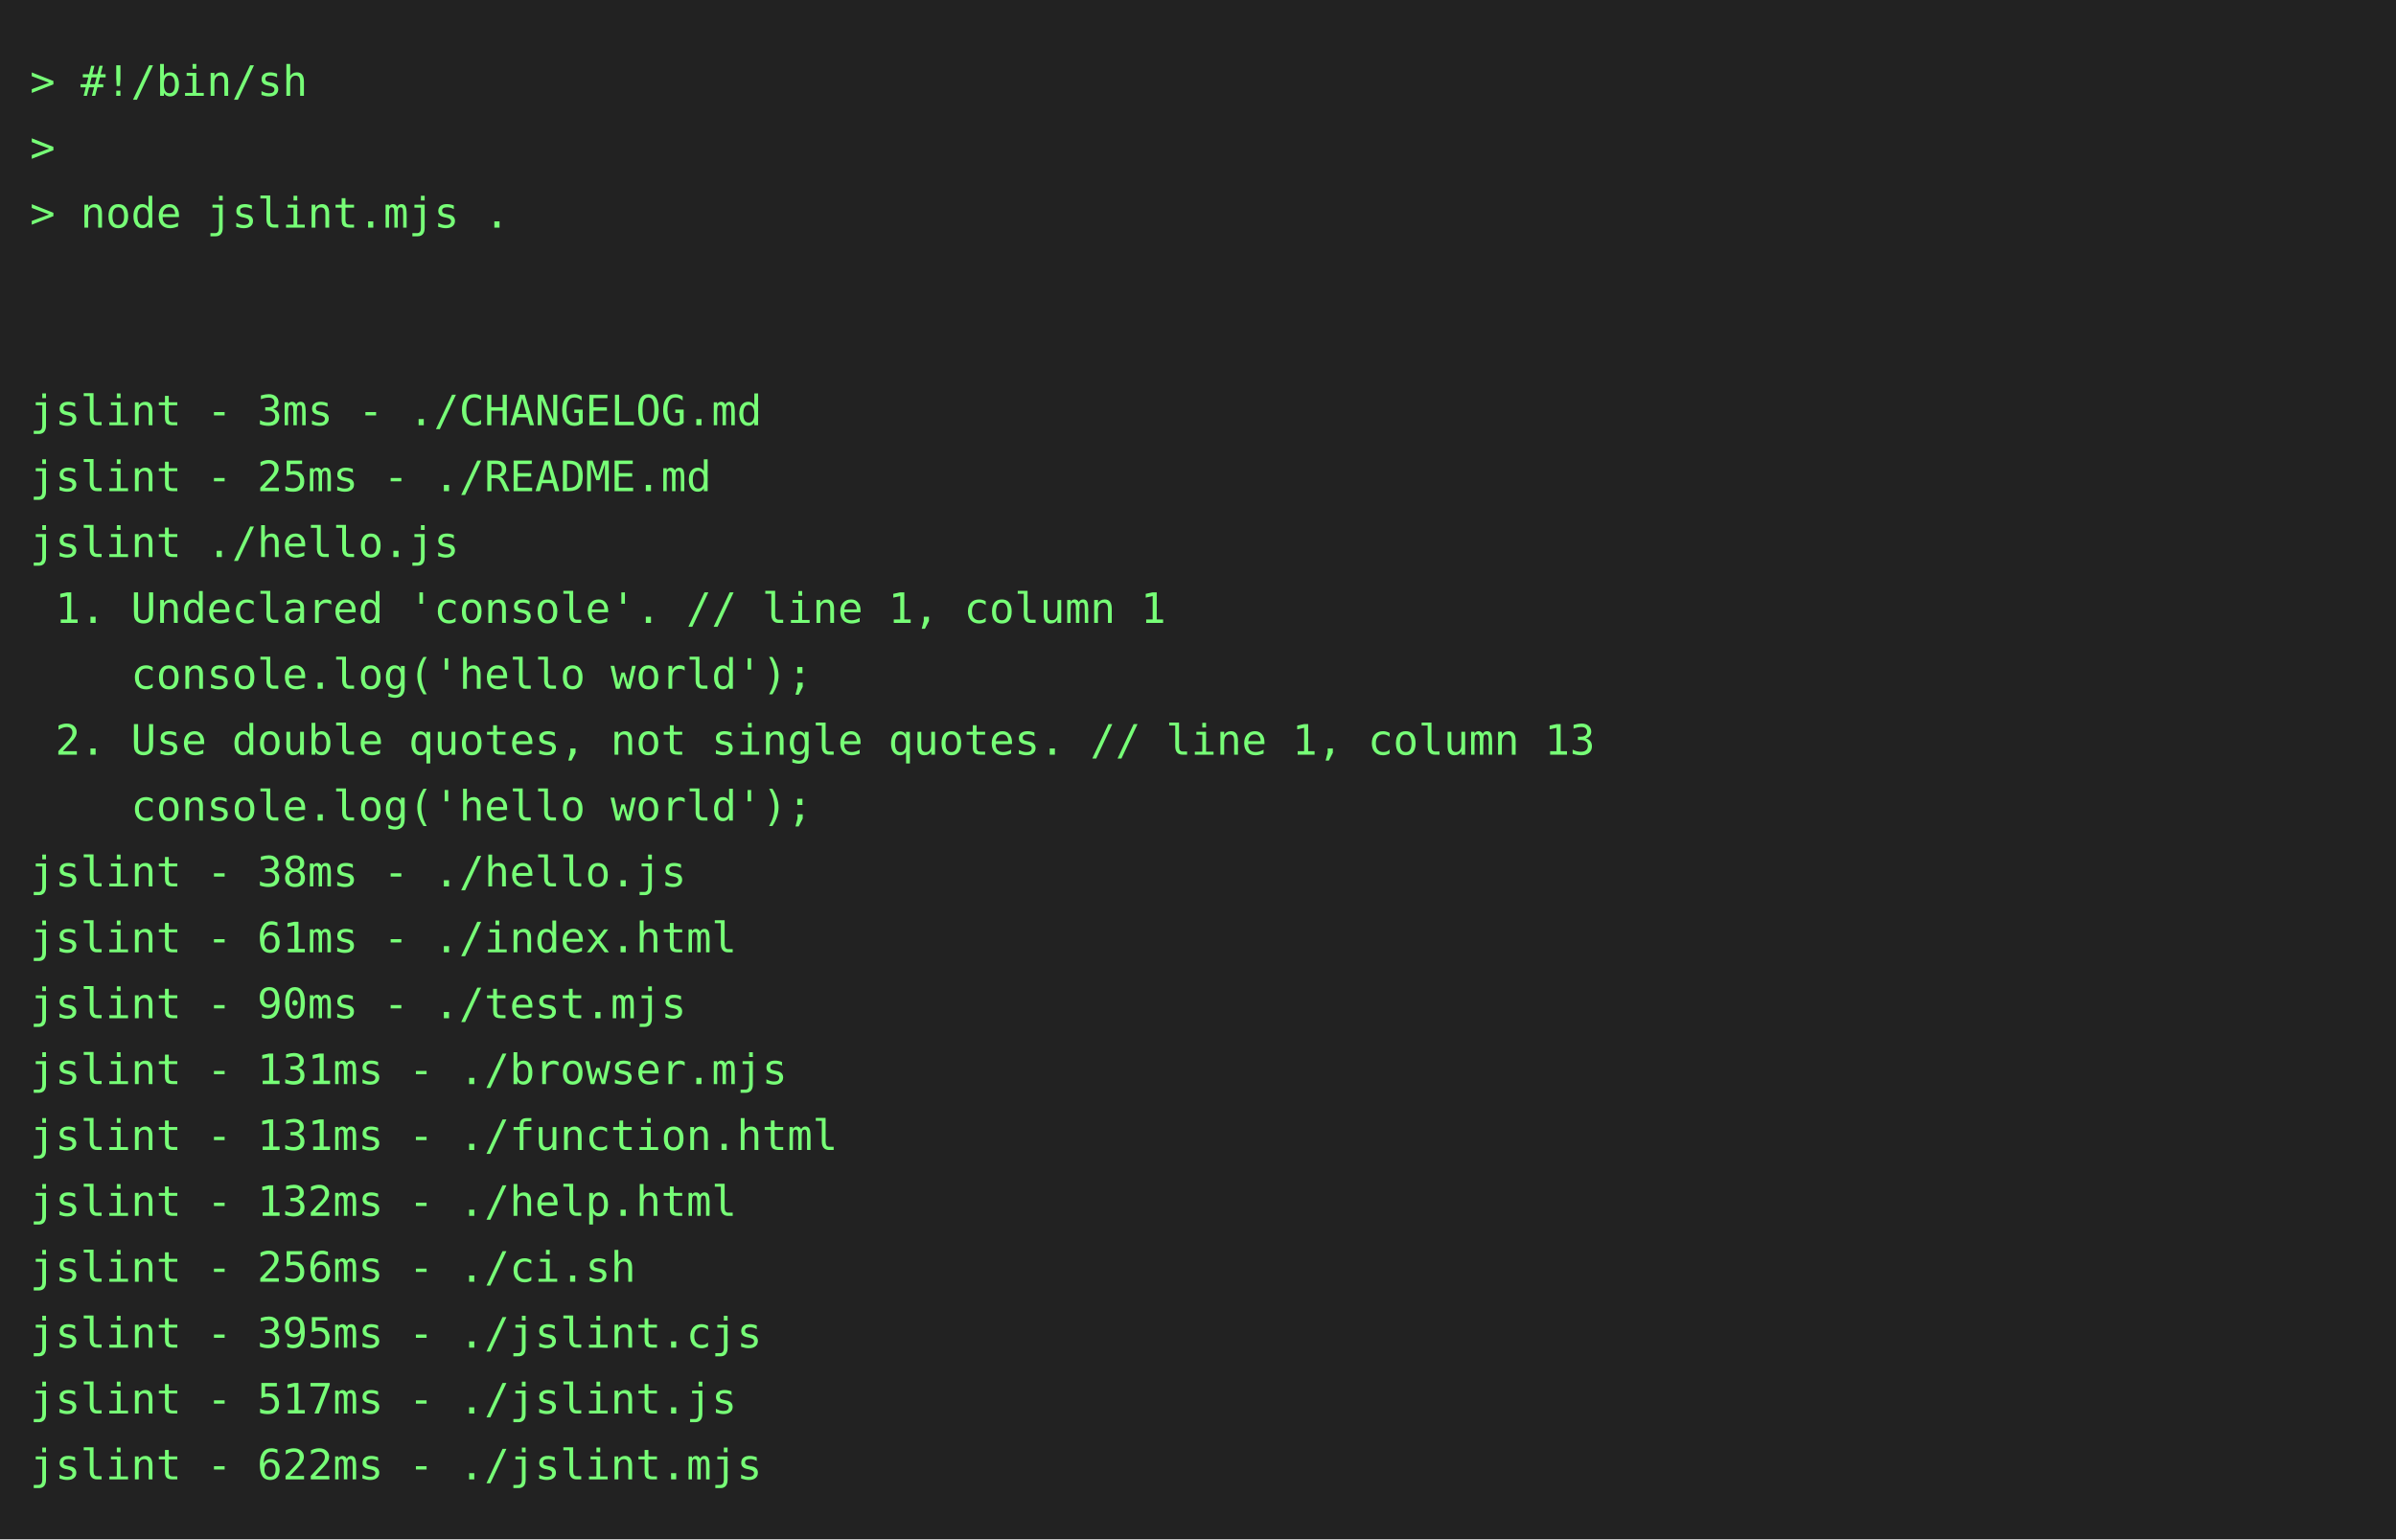
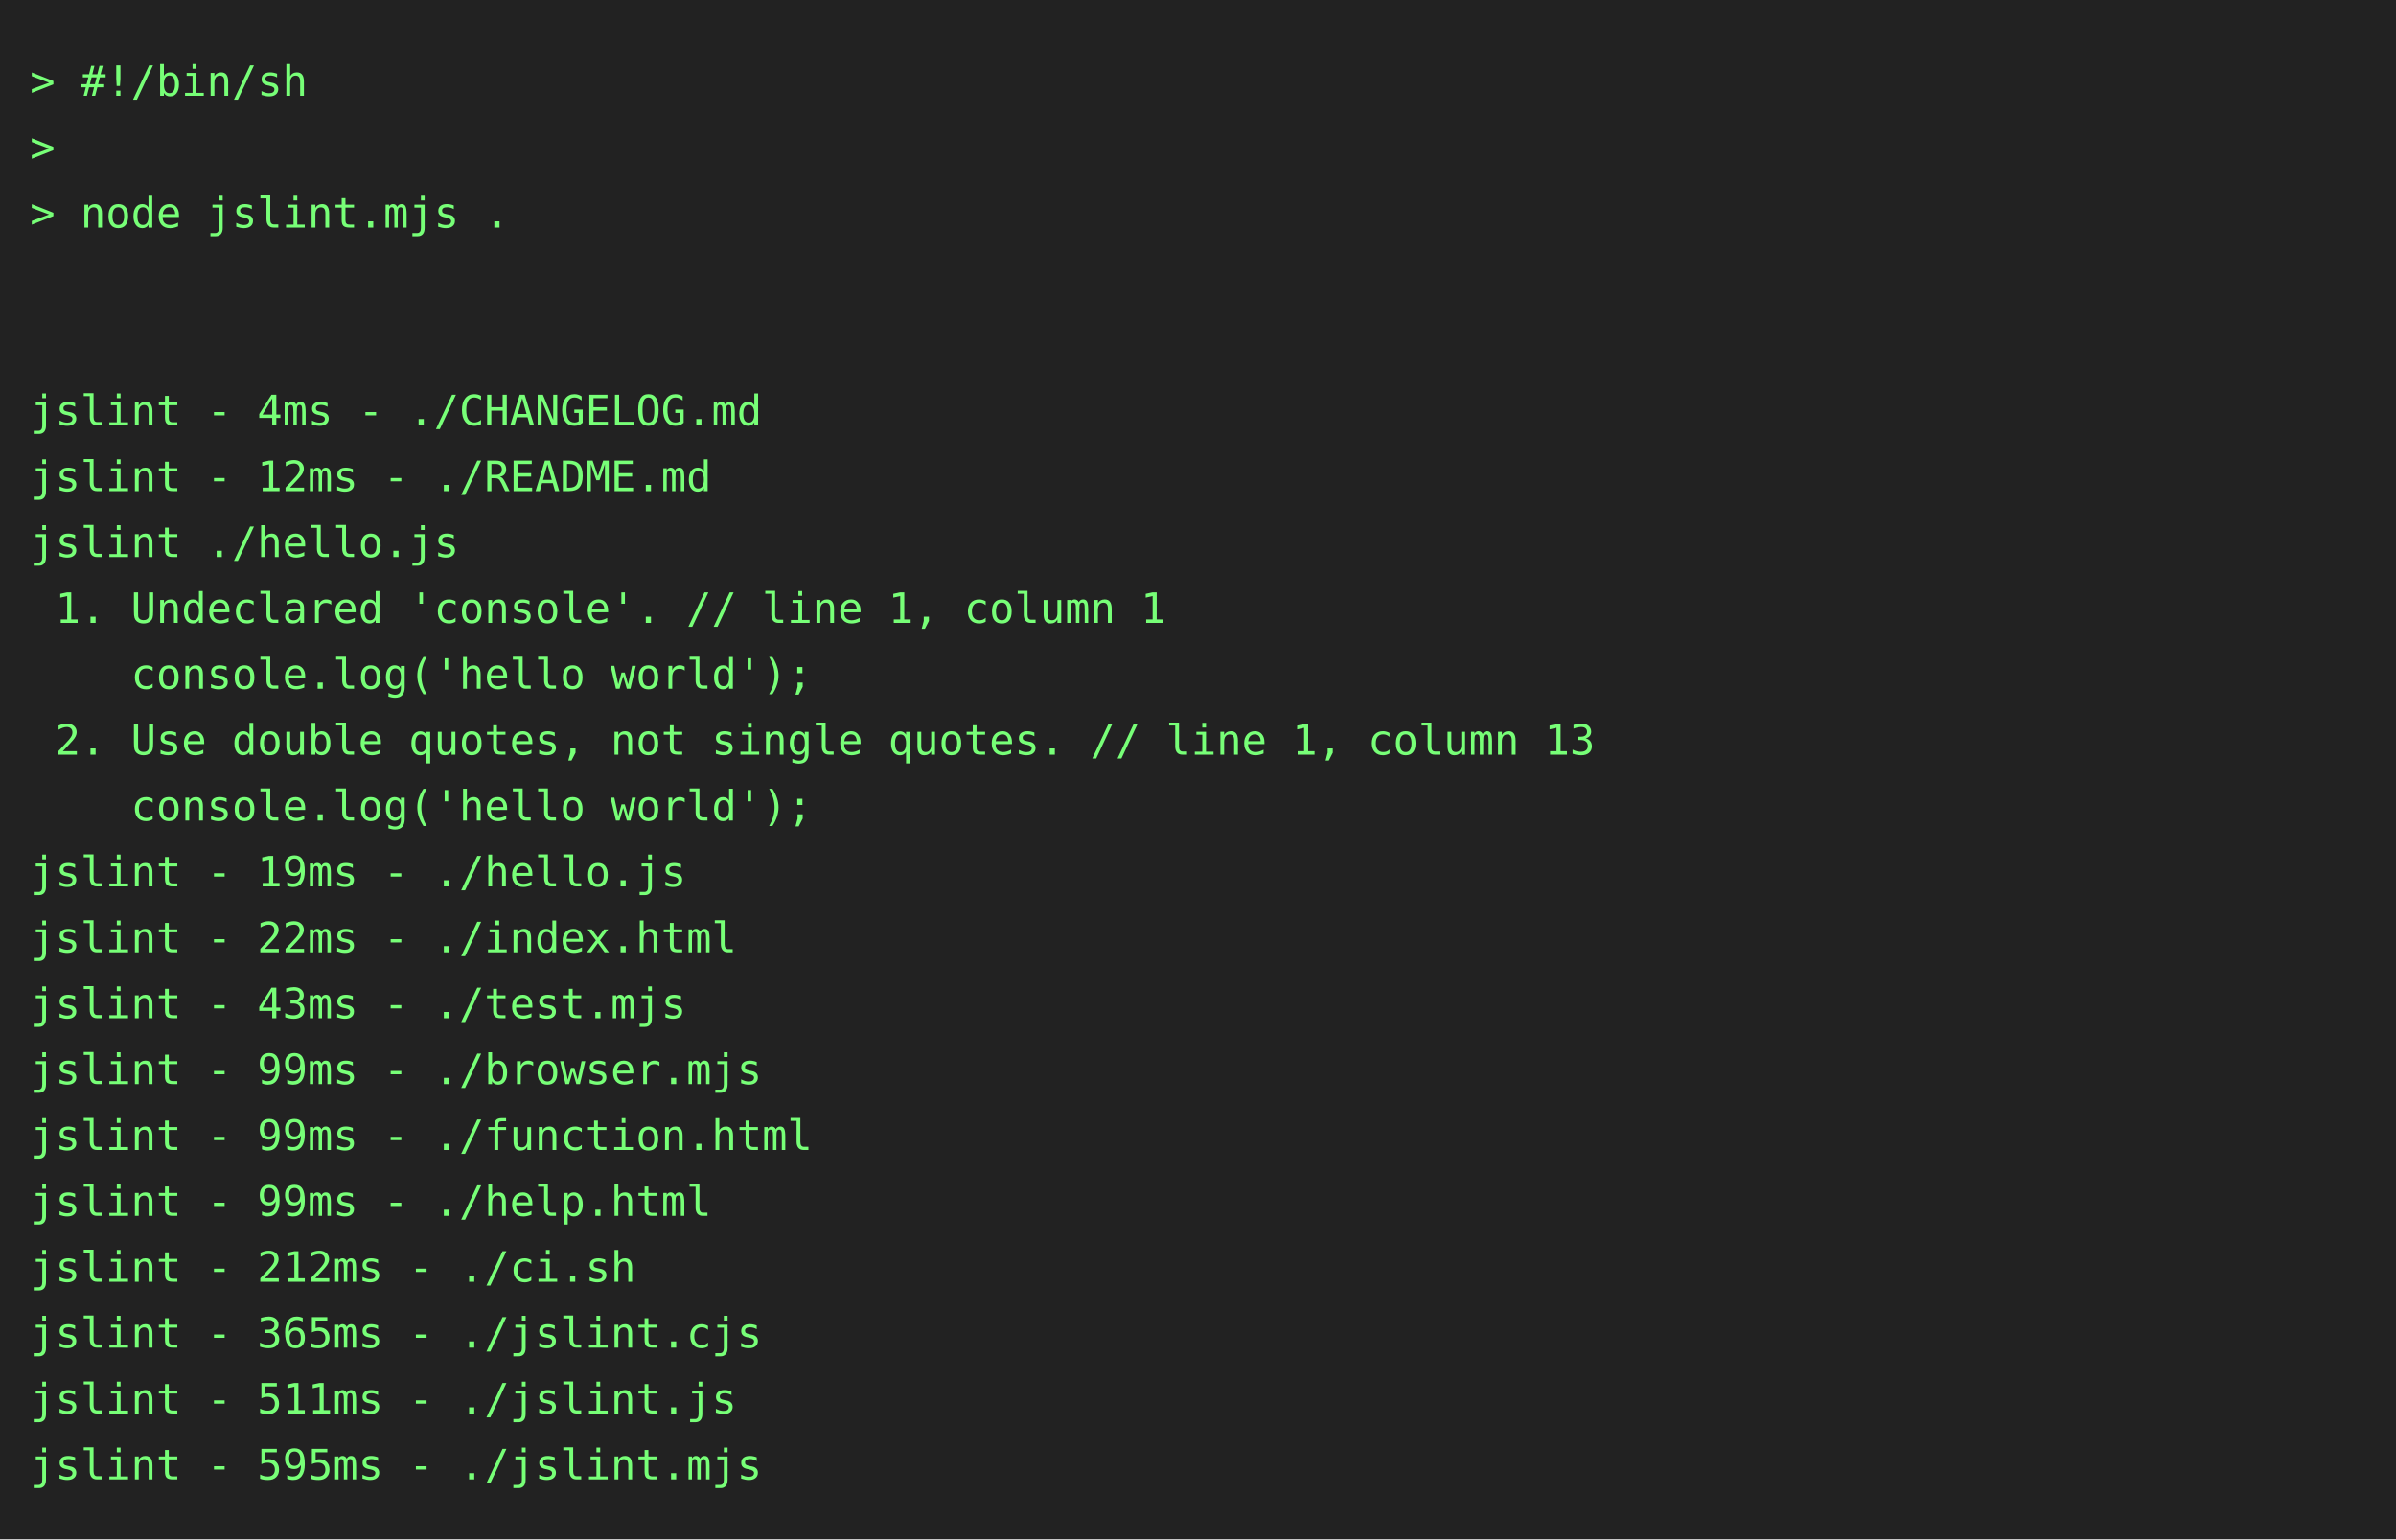
<svg xmlns="http://www.w3.org/2000/svg" height="514" width="800">
  <rect height="514" fill="#222" width="800" />
  <text fill="#7f7" font-family="consolas, menlo, monospace" font-size="14" xml:space="preserve">
    <tspan lengthAdjust="spacingAndGlyphs" textLength="768" x="10" y="32">&gt; #!/bin/sh                                                                                      </tspan>
    <tspan lengthAdjust="spacingAndGlyphs" textLength="768" x="10" y="54">&gt;                                                                                                </tspan>
    <tspan lengthAdjust="spacingAndGlyphs" textLength="768" x="10" y="76">&gt; node jslint.mjs .                                                                              </tspan>
    <tspan lengthAdjust="spacingAndGlyphs" textLength="768" x="10" y="98">                                                                                                 </tspan>
    <tspan lengthAdjust="spacingAndGlyphs" textLength="768" x="10" y="120">                                                                                                 </tspan>
-     <tspan lengthAdjust="spacingAndGlyphs" textLength="768" x="10" y="142">jslint - 3ms - ./CHANGELOG.md                                                                    </tspan>
-     <tspan lengthAdjust="spacingAndGlyphs" textLength="768" x="10" y="164">jslint - 25ms - ./README.md                                                                      </tspan>
+     <tspan lengthAdjust="spacingAndGlyphs" textLength="768" x="10" y="142">jslint - 4ms - ./CHANGELOG.md                                                                    </tspan>
+     <tspan lengthAdjust="spacingAndGlyphs" textLength="768" x="10" y="164">jslint - 12ms - ./README.md                                                                      </tspan>
    <tspan lengthAdjust="spacingAndGlyphs" textLength="768" x="10" y="186">jslint ./hello.js                                                                                </tspan>
    <tspan lengthAdjust="spacingAndGlyphs" textLength="768" x="10" y="208"> 1. Undeclared 'console'. // line 1, column 1                                                    </tspan>
    <tspan lengthAdjust="spacingAndGlyphs" textLength="768" x="10" y="230">    console.log('hello world');                                                                  </tspan>
    <tspan lengthAdjust="spacingAndGlyphs" textLength="768" x="10" y="252"> 2. Use double quotes, not single quotes. // line 1, column 13                                   </tspan>
    <tspan lengthAdjust="spacingAndGlyphs" textLength="768" x="10" y="274">    console.log('hello world');                                                                  </tspan>
-     <tspan lengthAdjust="spacingAndGlyphs" textLength="768" x="10" y="296">jslint - 38ms - ./hello.js                                                                       </tspan>
-     <tspan lengthAdjust="spacingAndGlyphs" textLength="768" x="10" y="318">jslint - 61ms - ./index.html                                                                     </tspan>
-     <tspan lengthAdjust="spacingAndGlyphs" textLength="768" x="10" y="340">jslint - 90ms - ./test.mjs                                                                       </tspan>
-     <tspan lengthAdjust="spacingAndGlyphs" textLength="768" x="10" y="362">jslint - 131ms - ./browser.mjs                                                                   </tspan>
-     <tspan lengthAdjust="spacingAndGlyphs" textLength="768" x="10" y="384">jslint - 131ms - ./function.html                                                                 </tspan>
-     <tspan lengthAdjust="spacingAndGlyphs" textLength="768" x="10" y="406">jslint - 132ms - ./help.html                                                                     </tspan>
-     <tspan lengthAdjust="spacingAndGlyphs" textLength="768" x="10" y="428">jslint - 256ms - ./ci.sh                                                                         </tspan>
-     <tspan lengthAdjust="spacingAndGlyphs" textLength="768" x="10" y="450">jslint - 395ms - ./jslint.cjs                                                                    </tspan>
-     <tspan lengthAdjust="spacingAndGlyphs" textLength="768" x="10" y="472">jslint - 517ms - ./jslint.js                                                                     </tspan>
-     <tspan lengthAdjust="spacingAndGlyphs" textLength="768" x="10" y="494">jslint - 622ms - ./jslint.mjs                                                                    </tspan>
+     <tspan lengthAdjust="spacingAndGlyphs" textLength="768" x="10" y="296">jslint - 19ms - ./hello.js                                                                       </tspan>
+     <tspan lengthAdjust="spacingAndGlyphs" textLength="768" x="10" y="318">jslint - 22ms - ./index.html                                                                     </tspan>
+     <tspan lengthAdjust="spacingAndGlyphs" textLength="768" x="10" y="340">jslint - 43ms - ./test.mjs                                                                       </tspan>
+     <tspan lengthAdjust="spacingAndGlyphs" textLength="768" x="10" y="362">jslint - 99ms - ./browser.mjs                                                                    </tspan>
+     <tspan lengthAdjust="spacingAndGlyphs" textLength="768" x="10" y="384">jslint - 99ms - ./function.html                                                                  </tspan>
+     <tspan lengthAdjust="spacingAndGlyphs" textLength="768" x="10" y="406">jslint - 99ms - ./help.html                                                                      </tspan>
+     <tspan lengthAdjust="spacingAndGlyphs" textLength="768" x="10" y="428">jslint - 212ms - ./ci.sh                                                                         </tspan>
+     <tspan lengthAdjust="spacingAndGlyphs" textLength="768" x="10" y="450">jslint - 365ms - ./jslint.cjs                                                                    </tspan>
+     <tspan lengthAdjust="spacingAndGlyphs" textLength="768" x="10" y="472">jslint - 511ms - ./jslint.js                                                                     </tspan>
+     <tspan lengthAdjust="spacingAndGlyphs" textLength="768" x="10" y="494">jslint - 595ms - ./jslint.mjs                                                                    </tspan>
  </text>
</svg>
